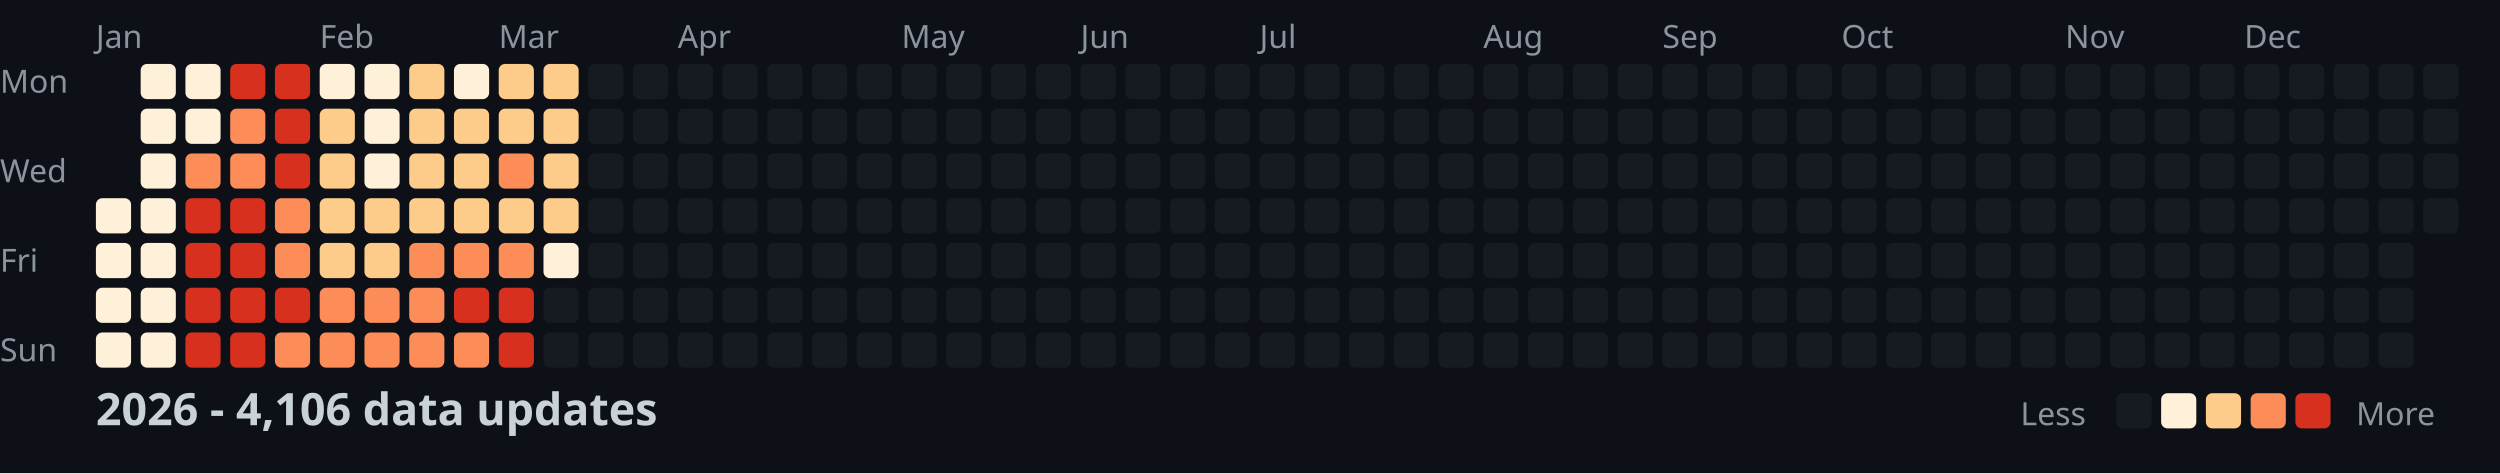
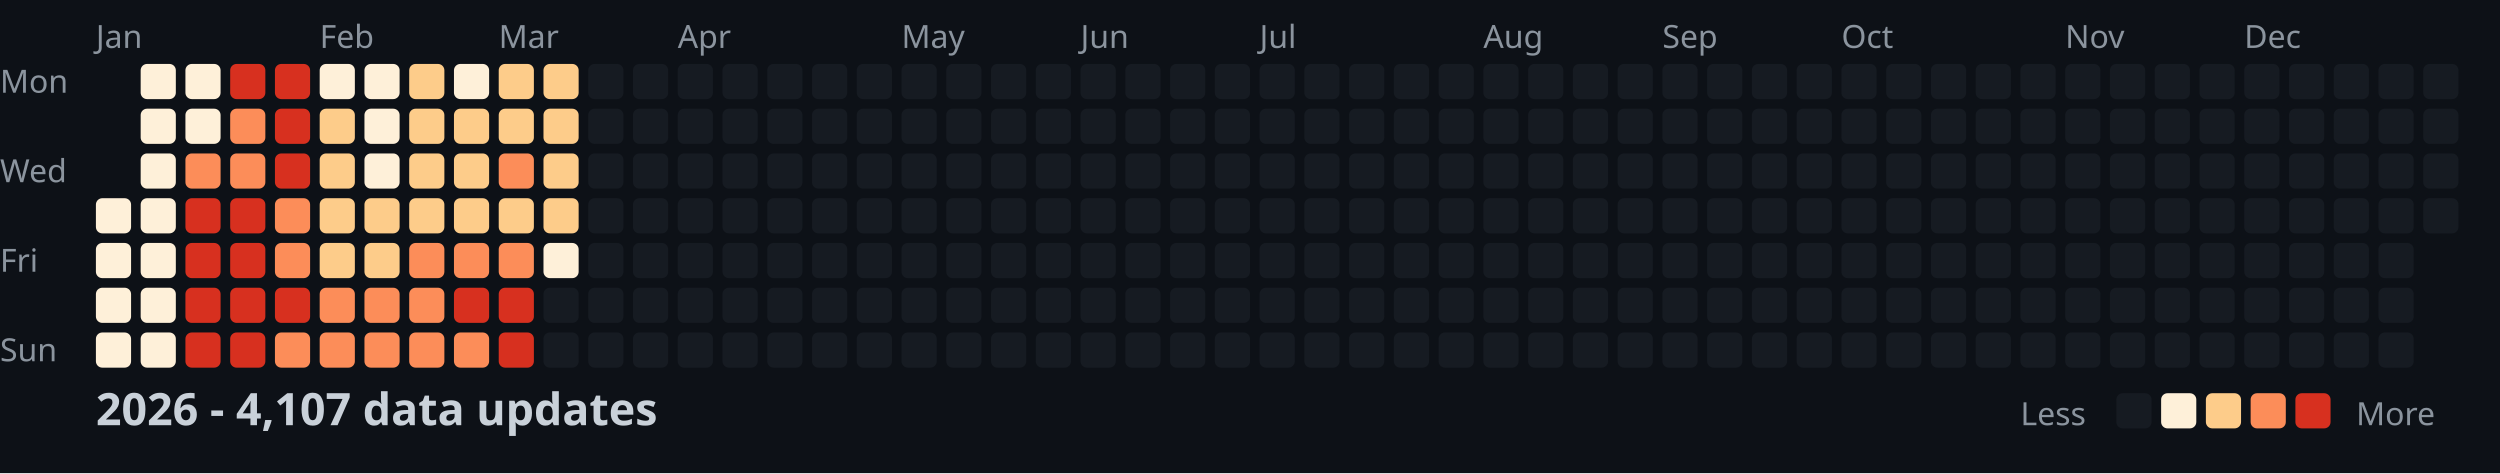
<svg xmlns="http://www.w3.org/2000/svg" width="782" height="148">
  <style>
    .month { font: 10px sans-serif; fill: #8b949e; }
    .day { font: 10px sans-serif; fill: #8b949e; }
    .title { font: bold 14px sans-serif; fill: #c9d1d9; }
    .legend { font: 10px sans-serif; fill: #8b949e; }
  </style>
  <rect width="100%" height="100%" fill="#0d1117" />
  <text x="0" y="29" class="day">Mon</text>
  <text x="0" y="57" class="day">Wed</text>
  <text x="0" y="85" class="day">Fri</text>
  <text x="0" y="113" class="day">Sun</text>
  <text x="30" y="15" class="month">Jan</text>
  <text x="100" y="15" class="month">Feb</text>
  <text x="156" y="15" class="month">Mar</text>
  <text x="212" y="15" class="month">Apr</text>
  <text x="282" y="15" class="month">May</text>
  <text x="338" y="15" class="month">Jun</text>
  <text x="394" y="15" class="month">Jul</text>
  <text x="464" y="15" class="month">Aug</text>
  <text x="520" y="15" class="month">Sep</text>
  <text x="576" y="15" class="month">Oct</text>
  <text x="646" y="15" class="month">Nov</text>
  <text x="702" y="15" class="month">Dec</text>
  <rect x="30" y="62" width="11" height="11" fill="#fef0d9" rx="2" />
  <rect x="30" y="76" width="11" height="11" fill="#fef0d9" rx="2" />
  <rect x="30" y="90" width="11" height="11" fill="#fef0d9" rx="2" />
  <rect x="30" y="104" width="11" height="11" fill="#fef0d9" rx="2" />
  <rect x="44" y="20" width="11" height="11" fill="#fef0d9" rx="2" />
  <rect x="44" y="34" width="11" height="11" fill="#fef0d9" rx="2" />
  <rect x="44" y="48" width="11" height="11" fill="#fef0d9" rx="2" />
  <rect x="44" y="62" width="11" height="11" fill="#fef0d9" rx="2" />
  <rect x="44" y="76" width="11" height="11" fill="#fef0d9" rx="2" />
  <rect x="44" y="90" width="11" height="11" fill="#fef0d9" rx="2" />
  <rect x="44" y="104" width="11" height="11" fill="#fef0d9" rx="2" />
  <rect x="58" y="20" width="11" height="11" fill="#fef0d9" rx="2" />
  <rect x="58" y="34" width="11" height="11" fill="#fef0d9" rx="2" />
  <rect x="58" y="48" width="11" height="11" fill="#fc8d59" rx="2" />
  <rect x="58" y="62" width="11" height="11" fill="#d7301f" rx="2" />
  <rect x="58" y="76" width="11" height="11" fill="#d7301f" rx="2" />
  <rect x="58" y="90" width="11" height="11" fill="#d7301f" rx="2" />
  <rect x="58" y="104" width="11" height="11" fill="#d7301f" rx="2" />
  <rect x="72" y="20" width="11" height="11" fill="#d7301f" rx="2" />
  <rect x="72" y="34" width="11" height="11" fill="#fc8d59" rx="2" />
  <rect x="72" y="48" width="11" height="11" fill="#fc8d59" rx="2" />
  <rect x="72" y="62" width="11" height="11" fill="#d7301f" rx="2" />
  <rect x="72" y="76" width="11" height="11" fill="#d7301f" rx="2" />
  <rect x="72" y="90" width="11" height="11" fill="#d7301f" rx="2" />
  <rect x="72" y="104" width="11" height="11" fill="#d7301f" rx="2" />
  <rect x="86" y="20" width="11" height="11" fill="#d7301f" rx="2" />
  <rect x="86" y="34" width="11" height="11" fill="#d7301f" rx="2" />
  <rect x="86" y="48" width="11" height="11" fill="#d7301f" rx="2" />
  <rect x="86" y="62" width="11" height="11" fill="#fc8d59" rx="2" />
  <rect x="86" y="76" width="11" height="11" fill="#fc8d59" rx="2" />
  <rect x="86" y="90" width="11" height="11" fill="#d7301f" rx="2" />
  <rect x="86" y="104" width="11" height="11" fill="#fc8d59" rx="2" />
  <rect x="100" y="20" width="11" height="11" fill="#fef0d9" rx="2" />
  <rect x="100" y="34" width="11" height="11" fill="#fdcc8a" rx="2" />
  <rect x="100" y="48" width="11" height="11" fill="#fdcc8a" rx="2" />
  <rect x="100" y="62" width="11" height="11" fill="#fdcc8a" rx="2" />
  <rect x="100" y="76" width="11" height="11" fill="#fdcc8a" rx="2" />
  <rect x="100" y="90" width="11" height="11" fill="#fc8d59" rx="2" />
  <rect x="100" y="104" width="11" height="11" fill="#fc8d59" rx="2" />
  <rect x="114" y="20" width="11" height="11" fill="#fef0d9" rx="2" />
  <rect x="114" y="34" width="11" height="11" fill="#fef0d9" rx="2" />
  <rect x="114" y="48" width="11" height="11" fill="#fef0d9" rx="2" />
  <rect x="114" y="62" width="11" height="11" fill="#fdcc8a" rx="2" />
  <rect x="114" y="76" width="11" height="11" fill="#fdcc8a" rx="2" />
  <rect x="114" y="90" width="11" height="11" fill="#fc8d59" rx="2" />
  <rect x="114" y="104" width="11" height="11" fill="#fc8d59" rx="2" />
  <rect x="128" y="20" width="11" height="11" fill="#fdcc8a" rx="2" />
  <rect x="128" y="34" width="11" height="11" fill="#fdcc8a" rx="2" />
  <rect x="128" y="48" width="11" height="11" fill="#fdcc8a" rx="2" />
  <rect x="128" y="62" width="11" height="11" fill="#fdcc8a" rx="2" />
  <rect x="128" y="76" width="11" height="11" fill="#fc8d59" rx="2" />
  <rect x="128" y="90" width="11" height="11" fill="#fc8d59" rx="2" />
  <rect x="128" y="104" width="11" height="11" fill="#fc8d59" rx="2" />
  <rect x="142" y="20" width="11" height="11" fill="#fef0d9" rx="2" />
  <rect x="142" y="34" width="11" height="11" fill="#fdcc8a" rx="2" />
  <rect x="142" y="48" width="11" height="11" fill="#fdcc8a" rx="2" />
  <rect x="142" y="62" width="11" height="11" fill="#fdcc8a" rx="2" />
  <rect x="142" y="76" width="11" height="11" fill="#fc8d59" rx="2" />
  <rect x="142" y="90" width="11" height="11" fill="#d7301f" rx="2" />
  <rect x="142" y="104" width="11" height="11" fill="#fc8d59" rx="2" />
  <rect x="156" y="20" width="11" height="11" fill="#fdcc8a" rx="2" />
  <rect x="156" y="34" width="11" height="11" fill="#fdcc8a" rx="2" />
  <rect x="156" y="48" width="11" height="11" fill="#fc8d59" rx="2" />
  <rect x="156" y="62" width="11" height="11" fill="#fdcc8a" rx="2" />
  <rect x="156" y="76" width="11" height="11" fill="#fc8d59" rx="2" />
  <rect x="156" y="90" width="11" height="11" fill="#d7301f" rx="2" />
  <rect x="156" y="104" width="11" height="11" fill="#d7301f" rx="2" />
  <rect x="170" y="20" width="11" height="11" fill="#fdcc8a" rx="2" />
  <rect x="170" y="34" width="11" height="11" fill="#fdcc8a" rx="2" />
  <rect x="170" y="48" width="11" height="11" fill="#fdcc8a" rx="2" />
  <rect x="170" y="62" width="11" height="11" fill="#fdcc8a" rx="2" />
  <rect x="170" y="76" width="11" height="11" fill="#fef0d9" rx="2" />
  <rect x="170" y="90" width="11" height="11" fill="#161b22" rx="2" />
  <rect x="170" y="104" width="11" height="11" fill="#161b22" rx="2" />
  <rect x="184" y="20" width="11" height="11" fill="#161b22" rx="2" />
  <rect x="184" y="34" width="11" height="11" fill="#161b22" rx="2" />
  <rect x="184" y="48" width="11" height="11" fill="#161b22" rx="2" />
  <rect x="184" y="62" width="11" height="11" fill="#161b22" rx="2" />
  <rect x="184" y="76" width="11" height="11" fill="#161b22" rx="2" />
  <rect x="184" y="90" width="11" height="11" fill="#161b22" rx="2" />
  <rect x="184" y="104" width="11" height="11" fill="#161b22" rx="2" />
  <rect x="198" y="20" width="11" height="11" fill="#161b22" rx="2" />
  <rect x="198" y="34" width="11" height="11" fill="#161b22" rx="2" />
  <rect x="198" y="48" width="11" height="11" fill="#161b22" rx="2" />
  <rect x="198" y="62" width="11" height="11" fill="#161b22" rx="2" />
  <rect x="198" y="76" width="11" height="11" fill="#161b22" rx="2" />
  <rect x="198" y="90" width="11" height="11" fill="#161b22" rx="2" />
  <rect x="198" y="104" width="11" height="11" fill="#161b22" rx="2" />
  <rect x="212" y="20" width="11" height="11" fill="#161b22" rx="2" />
  <rect x="212" y="34" width="11" height="11" fill="#161b22" rx="2" />
  <rect x="212" y="48" width="11" height="11" fill="#161b22" rx="2" />
  <rect x="212" y="62" width="11" height="11" fill="#161b22" rx="2" />
  <rect x="212" y="76" width="11" height="11" fill="#161b22" rx="2" />
  <rect x="212" y="90" width="11" height="11" fill="#161b22" rx="2" />
  <rect x="212" y="104" width="11" height="11" fill="#161b22" rx="2" />
  <rect x="226" y="20" width="11" height="11" fill="#161b22" rx="2" />
  <rect x="226" y="34" width="11" height="11" fill="#161b22" rx="2" />
  <rect x="226" y="48" width="11" height="11" fill="#161b22" rx="2" />
  <rect x="226" y="62" width="11" height="11" fill="#161b22" rx="2" />
  <rect x="226" y="76" width="11" height="11" fill="#161b22" rx="2" />
  <rect x="226" y="90" width="11" height="11" fill="#161b22" rx="2" />
  <rect x="226" y="104" width="11" height="11" fill="#161b22" rx="2" />
  <rect x="240" y="20" width="11" height="11" fill="#161b22" rx="2" />
  <rect x="240" y="34" width="11" height="11" fill="#161b22" rx="2" />
  <rect x="240" y="48" width="11" height="11" fill="#161b22" rx="2" />
  <rect x="240" y="62" width="11" height="11" fill="#161b22" rx="2" />
  <rect x="240" y="76" width="11" height="11" fill="#161b22" rx="2" />
  <rect x="240" y="90" width="11" height="11" fill="#161b22" rx="2" />
  <rect x="240" y="104" width="11" height="11" fill="#161b22" rx="2" />
  <rect x="254" y="20" width="11" height="11" fill="#161b22" rx="2" />
  <rect x="254" y="34" width="11" height="11" fill="#161b22" rx="2" />
  <rect x="254" y="48" width="11" height="11" fill="#161b22" rx="2" />
  <rect x="254" y="62" width="11" height="11" fill="#161b22" rx="2" />
  <rect x="254" y="76" width="11" height="11" fill="#161b22" rx="2" />
  <rect x="254" y="90" width="11" height="11" fill="#161b22" rx="2" />
  <rect x="254" y="104" width="11" height="11" fill="#161b22" rx="2" />
  <rect x="268" y="20" width="11" height="11" fill="#161b22" rx="2" />
  <rect x="268" y="34" width="11" height="11" fill="#161b22" rx="2" />
  <rect x="268" y="48" width="11" height="11" fill="#161b22" rx="2" />
  <rect x="268" y="62" width="11" height="11" fill="#161b22" rx="2" />
  <rect x="268" y="76" width="11" height="11" fill="#161b22" rx="2" />
  <rect x="268" y="90" width="11" height="11" fill="#161b22" rx="2" />
  <rect x="268" y="104" width="11" height="11" fill="#161b22" rx="2" />
  <rect x="282" y="20" width="11" height="11" fill="#161b22" rx="2" />
  <rect x="282" y="34" width="11" height="11" fill="#161b22" rx="2" />
  <rect x="282" y="48" width="11" height="11" fill="#161b22" rx="2" />
  <rect x="282" y="62" width="11" height="11" fill="#161b22" rx="2" />
  <rect x="282" y="76" width="11" height="11" fill="#161b22" rx="2" />
  <rect x="282" y="90" width="11" height="11" fill="#161b22" rx="2" />
  <rect x="282" y="104" width="11" height="11" fill="#161b22" rx="2" />
  <rect x="296" y="20" width="11" height="11" fill="#161b22" rx="2" />
  <rect x="296" y="34" width="11" height="11" fill="#161b22" rx="2" />
  <rect x="296" y="48" width="11" height="11" fill="#161b22" rx="2" />
  <rect x="296" y="62" width="11" height="11" fill="#161b22" rx="2" />
  <rect x="296" y="76" width="11" height="11" fill="#161b22" rx="2" />
  <rect x="296" y="90" width="11" height="11" fill="#161b22" rx="2" />
  <rect x="296" y="104" width="11" height="11" fill="#161b22" rx="2" />
  <rect x="310" y="20" width="11" height="11" fill="#161b22" rx="2" />
  <rect x="310" y="34" width="11" height="11" fill="#161b22" rx="2" />
  <rect x="310" y="48" width="11" height="11" fill="#161b22" rx="2" />
  <rect x="310" y="62" width="11" height="11" fill="#161b22" rx="2" />
  <rect x="310" y="76" width="11" height="11" fill="#161b22" rx="2" />
  <rect x="310" y="90" width="11" height="11" fill="#161b22" rx="2" />
  <rect x="310" y="104" width="11" height="11" fill="#161b22" rx="2" />
  <rect x="324" y="20" width="11" height="11" fill="#161b22" rx="2" />
  <rect x="324" y="34" width="11" height="11" fill="#161b22" rx="2" />
  <rect x="324" y="48" width="11" height="11" fill="#161b22" rx="2" />
  <rect x="324" y="62" width="11" height="11" fill="#161b22" rx="2" />
  <rect x="324" y="76" width="11" height="11" fill="#161b22" rx="2" />
  <rect x="324" y="90" width="11" height="11" fill="#161b22" rx="2" />
  <rect x="324" y="104" width="11" height="11" fill="#161b22" rx="2" />
  <rect x="338" y="20" width="11" height="11" fill="#161b22" rx="2" />
  <rect x="338" y="34" width="11" height="11" fill="#161b22" rx="2" />
  <rect x="338" y="48" width="11" height="11" fill="#161b22" rx="2" />
  <rect x="338" y="62" width="11" height="11" fill="#161b22" rx="2" />
  <rect x="338" y="76" width="11" height="11" fill="#161b22" rx="2" />
  <rect x="338" y="90" width="11" height="11" fill="#161b22" rx="2" />
  <rect x="338" y="104" width="11" height="11" fill="#161b22" rx="2" />
  <rect x="352" y="20" width="11" height="11" fill="#161b22" rx="2" />
  <rect x="352" y="34" width="11" height="11" fill="#161b22" rx="2" />
  <rect x="352" y="48" width="11" height="11" fill="#161b22" rx="2" />
  <rect x="352" y="62" width="11" height="11" fill="#161b22" rx="2" />
  <rect x="352" y="76" width="11" height="11" fill="#161b22" rx="2" />
  <rect x="352" y="90" width="11" height="11" fill="#161b22" rx="2" />
  <rect x="352" y="104" width="11" height="11" fill="#161b22" rx="2" />
  <rect x="366" y="20" width="11" height="11" fill="#161b22" rx="2" />
  <rect x="366" y="34" width="11" height="11" fill="#161b22" rx="2" />
  <rect x="366" y="48" width="11" height="11" fill="#161b22" rx="2" />
  <rect x="366" y="62" width="11" height="11" fill="#161b22" rx="2" />
  <rect x="366" y="76" width="11" height="11" fill="#161b22" rx="2" />
  <rect x="366" y="90" width="11" height="11" fill="#161b22" rx="2" />
  <rect x="366" y="104" width="11" height="11" fill="#161b22" rx="2" />
  <rect x="380" y="20" width="11" height="11" fill="#161b22" rx="2" />
  <rect x="380" y="34" width="11" height="11" fill="#161b22" rx="2" />
  <rect x="380" y="48" width="11" height="11" fill="#161b22" rx="2" />
  <rect x="380" y="62" width="11" height="11" fill="#161b22" rx="2" />
  <rect x="380" y="76" width="11" height="11" fill="#161b22" rx="2" />
  <rect x="380" y="90" width="11" height="11" fill="#161b22" rx="2" />
  <rect x="380" y="104" width="11" height="11" fill="#161b22" rx="2" />
  <rect x="394" y="20" width="11" height="11" fill="#161b22" rx="2" />
  <rect x="394" y="34" width="11" height="11" fill="#161b22" rx="2" />
  <rect x="394" y="48" width="11" height="11" fill="#161b22" rx="2" />
  <rect x="394" y="62" width="11" height="11" fill="#161b22" rx="2" />
  <rect x="394" y="76" width="11" height="11" fill="#161b22" rx="2" />
  <rect x="394" y="90" width="11" height="11" fill="#161b22" rx="2" />
  <rect x="394" y="104" width="11" height="11" fill="#161b22" rx="2" />
  <rect x="408" y="20" width="11" height="11" fill="#161b22" rx="2" />
  <rect x="408" y="34" width="11" height="11" fill="#161b22" rx="2" />
  <rect x="408" y="48" width="11" height="11" fill="#161b22" rx="2" />
  <rect x="408" y="62" width="11" height="11" fill="#161b22" rx="2" />
  <rect x="408" y="76" width="11" height="11" fill="#161b22" rx="2" />
  <rect x="408" y="90" width="11" height="11" fill="#161b22" rx="2" />
  <rect x="408" y="104" width="11" height="11" fill="#161b22" rx="2" />
  <rect x="422" y="20" width="11" height="11" fill="#161b22" rx="2" />
  <rect x="422" y="34" width="11" height="11" fill="#161b22" rx="2" />
  <rect x="422" y="48" width="11" height="11" fill="#161b22" rx="2" />
  <rect x="422" y="62" width="11" height="11" fill="#161b22" rx="2" />
  <rect x="422" y="76" width="11" height="11" fill="#161b22" rx="2" />
  <rect x="422" y="90" width="11" height="11" fill="#161b22" rx="2" />
  <rect x="422" y="104" width="11" height="11" fill="#161b22" rx="2" />
  <rect x="436" y="20" width="11" height="11" fill="#161b22" rx="2" />
  <rect x="436" y="34" width="11" height="11" fill="#161b22" rx="2" />
  <rect x="436" y="48" width="11" height="11" fill="#161b22" rx="2" />
  <rect x="436" y="62" width="11" height="11" fill="#161b22" rx="2" />
  <rect x="436" y="76" width="11" height="11" fill="#161b22" rx="2" />
  <rect x="436" y="90" width="11" height="11" fill="#161b22" rx="2" />
  <rect x="436" y="104" width="11" height="11" fill="#161b22" rx="2" />
  <rect x="450" y="20" width="11" height="11" fill="#161b22" rx="2" />
  <rect x="450" y="34" width="11" height="11" fill="#161b22" rx="2" />
  <rect x="450" y="48" width="11" height="11" fill="#161b22" rx="2" />
  <rect x="450" y="62" width="11" height="11" fill="#161b22" rx="2" />
  <rect x="450" y="76" width="11" height="11" fill="#161b22" rx="2" />
  <rect x="450" y="90" width="11" height="11" fill="#161b22" rx="2" />
  <rect x="450" y="104" width="11" height="11" fill="#161b22" rx="2" />
  <rect x="464" y="20" width="11" height="11" fill="#161b22" rx="2" />
  <rect x="464" y="34" width="11" height="11" fill="#161b22" rx="2" />
  <rect x="464" y="48" width="11" height="11" fill="#161b22" rx="2" />
  <rect x="464" y="62" width="11" height="11" fill="#161b22" rx="2" />
  <rect x="464" y="76" width="11" height="11" fill="#161b22" rx="2" />
  <rect x="464" y="90" width="11" height="11" fill="#161b22" rx="2" />
  <rect x="464" y="104" width="11" height="11" fill="#161b22" rx="2" />
  <rect x="478" y="20" width="11" height="11" fill="#161b22" rx="2" />
  <rect x="478" y="34" width="11" height="11" fill="#161b22" rx="2" />
  <rect x="478" y="48" width="11" height="11" fill="#161b22" rx="2" />
  <rect x="478" y="62" width="11" height="11" fill="#161b22" rx="2" />
  <rect x="478" y="76" width="11" height="11" fill="#161b22" rx="2" />
  <rect x="478" y="90" width="11" height="11" fill="#161b22" rx="2" />
  <rect x="478" y="104" width="11" height="11" fill="#161b22" rx="2" />
  <rect x="492" y="20" width="11" height="11" fill="#161b22" rx="2" />
  <rect x="492" y="34" width="11" height="11" fill="#161b22" rx="2" />
  <rect x="492" y="48" width="11" height="11" fill="#161b22" rx="2" />
  <rect x="492" y="62" width="11" height="11" fill="#161b22" rx="2" />
  <rect x="492" y="76" width="11" height="11" fill="#161b22" rx="2" />
  <rect x="492" y="90" width="11" height="11" fill="#161b22" rx="2" />
  <rect x="492" y="104" width="11" height="11" fill="#161b22" rx="2" />
  <rect x="506" y="20" width="11" height="11" fill="#161b22" rx="2" />
  <rect x="506" y="34" width="11" height="11" fill="#161b22" rx="2" />
  <rect x="506" y="48" width="11" height="11" fill="#161b22" rx="2" />
  <rect x="506" y="62" width="11" height="11" fill="#161b22" rx="2" />
  <rect x="506" y="76" width="11" height="11" fill="#161b22" rx="2" />
  <rect x="506" y="90" width="11" height="11" fill="#161b22" rx="2" />
  <rect x="506" y="104" width="11" height="11" fill="#161b22" rx="2" />
  <rect x="520" y="20" width="11" height="11" fill="#161b22" rx="2" />
  <rect x="520" y="34" width="11" height="11" fill="#161b22" rx="2" />
  <rect x="520" y="48" width="11" height="11" fill="#161b22" rx="2" />
  <rect x="520" y="62" width="11" height="11" fill="#161b22" rx="2" />
  <rect x="520" y="76" width="11" height="11" fill="#161b22" rx="2" />
  <rect x="520" y="90" width="11" height="11" fill="#161b22" rx="2" />
  <rect x="520" y="104" width="11" height="11" fill="#161b22" rx="2" />
  <rect x="534" y="20" width="11" height="11" fill="#161b22" rx="2" />
  <rect x="534" y="34" width="11" height="11" fill="#161b22" rx="2" />
  <rect x="534" y="48" width="11" height="11" fill="#161b22" rx="2" />
  <rect x="534" y="62" width="11" height="11" fill="#161b22" rx="2" />
  <rect x="534" y="76" width="11" height="11" fill="#161b22" rx="2" />
  <rect x="534" y="90" width="11" height="11" fill="#161b22" rx="2" />
  <rect x="534" y="104" width="11" height="11" fill="#161b22" rx="2" />
  <rect x="548" y="20" width="11" height="11" fill="#161b22" rx="2" />
  <rect x="548" y="34" width="11" height="11" fill="#161b22" rx="2" />
  <rect x="548" y="48" width="11" height="11" fill="#161b22" rx="2" />
  <rect x="548" y="62" width="11" height="11" fill="#161b22" rx="2" />
  <rect x="548" y="76" width="11" height="11" fill="#161b22" rx="2" />
  <rect x="548" y="90" width="11" height="11" fill="#161b22" rx="2" />
  <rect x="548" y="104" width="11" height="11" fill="#161b22" rx="2" />
  <rect x="562" y="20" width="11" height="11" fill="#161b22" rx="2" />
  <rect x="562" y="34" width="11" height="11" fill="#161b22" rx="2" />
  <rect x="562" y="48" width="11" height="11" fill="#161b22" rx="2" />
  <rect x="562" y="62" width="11" height="11" fill="#161b22" rx="2" />
  <rect x="562" y="76" width="11" height="11" fill="#161b22" rx="2" />
  <rect x="562" y="90" width="11" height="11" fill="#161b22" rx="2" />
  <rect x="562" y="104" width="11" height="11" fill="#161b22" rx="2" />
  <rect x="576" y="20" width="11" height="11" fill="#161b22" rx="2" />
  <rect x="576" y="34" width="11" height="11" fill="#161b22" rx="2" />
  <rect x="576" y="48" width="11" height="11" fill="#161b22" rx="2" />
  <rect x="576" y="62" width="11" height="11" fill="#161b22" rx="2" />
  <rect x="576" y="76" width="11" height="11" fill="#161b22" rx="2" />
  <rect x="576" y="90" width="11" height="11" fill="#161b22" rx="2" />
  <rect x="576" y="104" width="11" height="11" fill="#161b22" rx="2" />
  <rect x="590" y="20" width="11" height="11" fill="#161b22" rx="2" />
  <rect x="590" y="34" width="11" height="11" fill="#161b22" rx="2" />
  <rect x="590" y="48" width="11" height="11" fill="#161b22" rx="2" />
  <rect x="590" y="62" width="11" height="11" fill="#161b22" rx="2" />
  <rect x="590" y="76" width="11" height="11" fill="#161b22" rx="2" />
  <rect x="590" y="90" width="11" height="11" fill="#161b22" rx="2" />
  <rect x="590" y="104" width="11" height="11" fill="#161b22" rx="2" />
  <rect x="604" y="20" width="11" height="11" fill="#161b22" rx="2" />
  <rect x="604" y="34" width="11" height="11" fill="#161b22" rx="2" />
  <rect x="604" y="48" width="11" height="11" fill="#161b22" rx="2" />
  <rect x="604" y="62" width="11" height="11" fill="#161b22" rx="2" />
  <rect x="604" y="76" width="11" height="11" fill="#161b22" rx="2" />
  <rect x="604" y="90" width="11" height="11" fill="#161b22" rx="2" />
  <rect x="604" y="104" width="11" height="11" fill="#161b22" rx="2" />
  <rect x="618" y="20" width="11" height="11" fill="#161b22" rx="2" />
  <rect x="618" y="34" width="11" height="11" fill="#161b22" rx="2" />
  <rect x="618" y="48" width="11" height="11" fill="#161b22" rx="2" />
  <rect x="618" y="62" width="11" height="11" fill="#161b22" rx="2" />
  <rect x="618" y="76" width="11" height="11" fill="#161b22" rx="2" />
  <rect x="618" y="90" width="11" height="11" fill="#161b22" rx="2" />
  <rect x="618" y="104" width="11" height="11" fill="#161b22" rx="2" />
  <rect x="632" y="20" width="11" height="11" fill="#161b22" rx="2" />
  <rect x="632" y="34" width="11" height="11" fill="#161b22" rx="2" />
  <rect x="632" y="48" width="11" height="11" fill="#161b22" rx="2" />
  <rect x="632" y="62" width="11" height="11" fill="#161b22" rx="2" />
  <rect x="632" y="76" width="11" height="11" fill="#161b22" rx="2" />
  <rect x="632" y="90" width="11" height="11" fill="#161b22" rx="2" />
  <rect x="632" y="104" width="11" height="11" fill="#161b22" rx="2" />
  <rect x="646" y="20" width="11" height="11" fill="#161b22" rx="2" />
  <rect x="646" y="34" width="11" height="11" fill="#161b22" rx="2" />
  <rect x="646" y="48" width="11" height="11" fill="#161b22" rx="2" />
  <rect x="646" y="62" width="11" height="11" fill="#161b22" rx="2" />
  <rect x="646" y="76" width="11" height="11" fill="#161b22" rx="2" />
  <rect x="646" y="90" width="11" height="11" fill="#161b22" rx="2" />
  <rect x="646" y="104" width="11" height="11" fill="#161b22" rx="2" />
  <rect x="660" y="20" width="11" height="11" fill="#161b22" rx="2" />
  <rect x="660" y="34" width="11" height="11" fill="#161b22" rx="2" />
  <rect x="660" y="48" width="11" height="11" fill="#161b22" rx="2" />
  <rect x="660" y="62" width="11" height="11" fill="#161b22" rx="2" />
  <rect x="660" y="76" width="11" height="11" fill="#161b22" rx="2" />
  <rect x="660" y="90" width="11" height="11" fill="#161b22" rx="2" />
  <rect x="660" y="104" width="11" height="11" fill="#161b22" rx="2" />
  <rect x="674" y="20" width="11" height="11" fill="#161b22" rx="2" />
  <rect x="674" y="34" width="11" height="11" fill="#161b22" rx="2" />
  <rect x="674" y="48" width="11" height="11" fill="#161b22" rx="2" />
  <rect x="674" y="62" width="11" height="11" fill="#161b22" rx="2" />
  <rect x="674" y="76" width="11" height="11" fill="#161b22" rx="2" />
  <rect x="674" y="90" width="11" height="11" fill="#161b22" rx="2" />
  <rect x="674" y="104" width="11" height="11" fill="#161b22" rx="2" />
  <rect x="688" y="20" width="11" height="11" fill="#161b22" rx="2" />
  <rect x="688" y="34" width="11" height="11" fill="#161b22" rx="2" />
  <rect x="688" y="48" width="11" height="11" fill="#161b22" rx="2" />
  <rect x="688" y="62" width="11" height="11" fill="#161b22" rx="2" />
  <rect x="688" y="76" width="11" height="11" fill="#161b22" rx="2" />
  <rect x="688" y="90" width="11" height="11" fill="#161b22" rx="2" />
  <rect x="688" y="104" width="11" height="11" fill="#161b22" rx="2" />
  <rect x="702" y="20" width="11" height="11" fill="#161b22" rx="2" />
  <rect x="702" y="34" width="11" height="11" fill="#161b22" rx="2" />
  <rect x="702" y="48" width="11" height="11" fill="#161b22" rx="2" />
  <rect x="702" y="62" width="11" height="11" fill="#161b22" rx="2" />
  <rect x="702" y="76" width="11" height="11" fill="#161b22" rx="2" />
  <rect x="702" y="90" width="11" height="11" fill="#161b22" rx="2" />
  <rect x="702" y="104" width="11" height="11" fill="#161b22" rx="2" />
  <rect x="716" y="20" width="11" height="11" fill="#161b22" rx="2" />
  <rect x="716" y="34" width="11" height="11" fill="#161b22" rx="2" />
  <rect x="716" y="48" width="11" height="11" fill="#161b22" rx="2" />
  <rect x="716" y="62" width="11" height="11" fill="#161b22" rx="2" />
  <rect x="716" y="76" width="11" height="11" fill="#161b22" rx="2" />
  <rect x="716" y="90" width="11" height="11" fill="#161b22" rx="2" />
  <rect x="716" y="104" width="11" height="11" fill="#161b22" rx="2" />
  <rect x="730" y="20" width="11" height="11" fill="#161b22" rx="2" />
  <rect x="730" y="34" width="11" height="11" fill="#161b22" rx="2" />
  <rect x="730" y="48" width="11" height="11" fill="#161b22" rx="2" />
  <rect x="730" y="62" width="11" height="11" fill="#161b22" rx="2" />
  <rect x="730" y="76" width="11" height="11" fill="#161b22" rx="2" />
  <rect x="730" y="90" width="11" height="11" fill="#161b22" rx="2" />
  <rect x="730" y="104" width="11" height="11" fill="#161b22" rx="2" />
  <rect x="744" y="20" width="11" height="11" fill="#161b22" rx="2" />
  <rect x="744" y="34" width="11" height="11" fill="#161b22" rx="2" />
  <rect x="744" y="48" width="11" height="11" fill="#161b22" rx="2" />
  <rect x="744" y="62" width="11" height="11" fill="#161b22" rx="2" />
  <rect x="744" y="76" width="11" height="11" fill="#161b22" rx="2" />
  <rect x="744" y="90" width="11" height="11" fill="#161b22" rx="2" />
  <rect x="744" y="104" width="11" height="11" fill="#161b22" rx="2" />
  <rect x="758" y="20" width="11" height="11" fill="#161b22" rx="2" />
  <rect x="758" y="34" width="11" height="11" fill="#161b22" rx="2" />
  <rect x="758" y="48" width="11" height="11" fill="#161b22" rx="2" />
  <rect x="758" y="62" width="11" height="11" fill="#161b22" rx="2" />
-   <text x="30" y="133" class="title">2026 - 4,106 data updates</text>
+   <text x="30" y="133" class="title">2026 - 4,107 data updates</text>
  <text x="632" y="133" class="legend">Less</text>
  <rect x="662" y="123" width="11" height="11" fill="#161b22" rx="2" />
  <rect x="676" y="123" width="11" height="11" fill="#fef0d9" rx="2" />
  <rect x="690" y="123" width="11" height="11" fill="#fdcc8a" rx="2" />
  <rect x="704" y="123" width="11" height="11" fill="#fc8d59" rx="2" />
  <rect x="718" y="123" width="11" height="11" fill="#d7301f" rx="2" />
  <text x="737" y="133" class="legend">More</text>
</svg>
